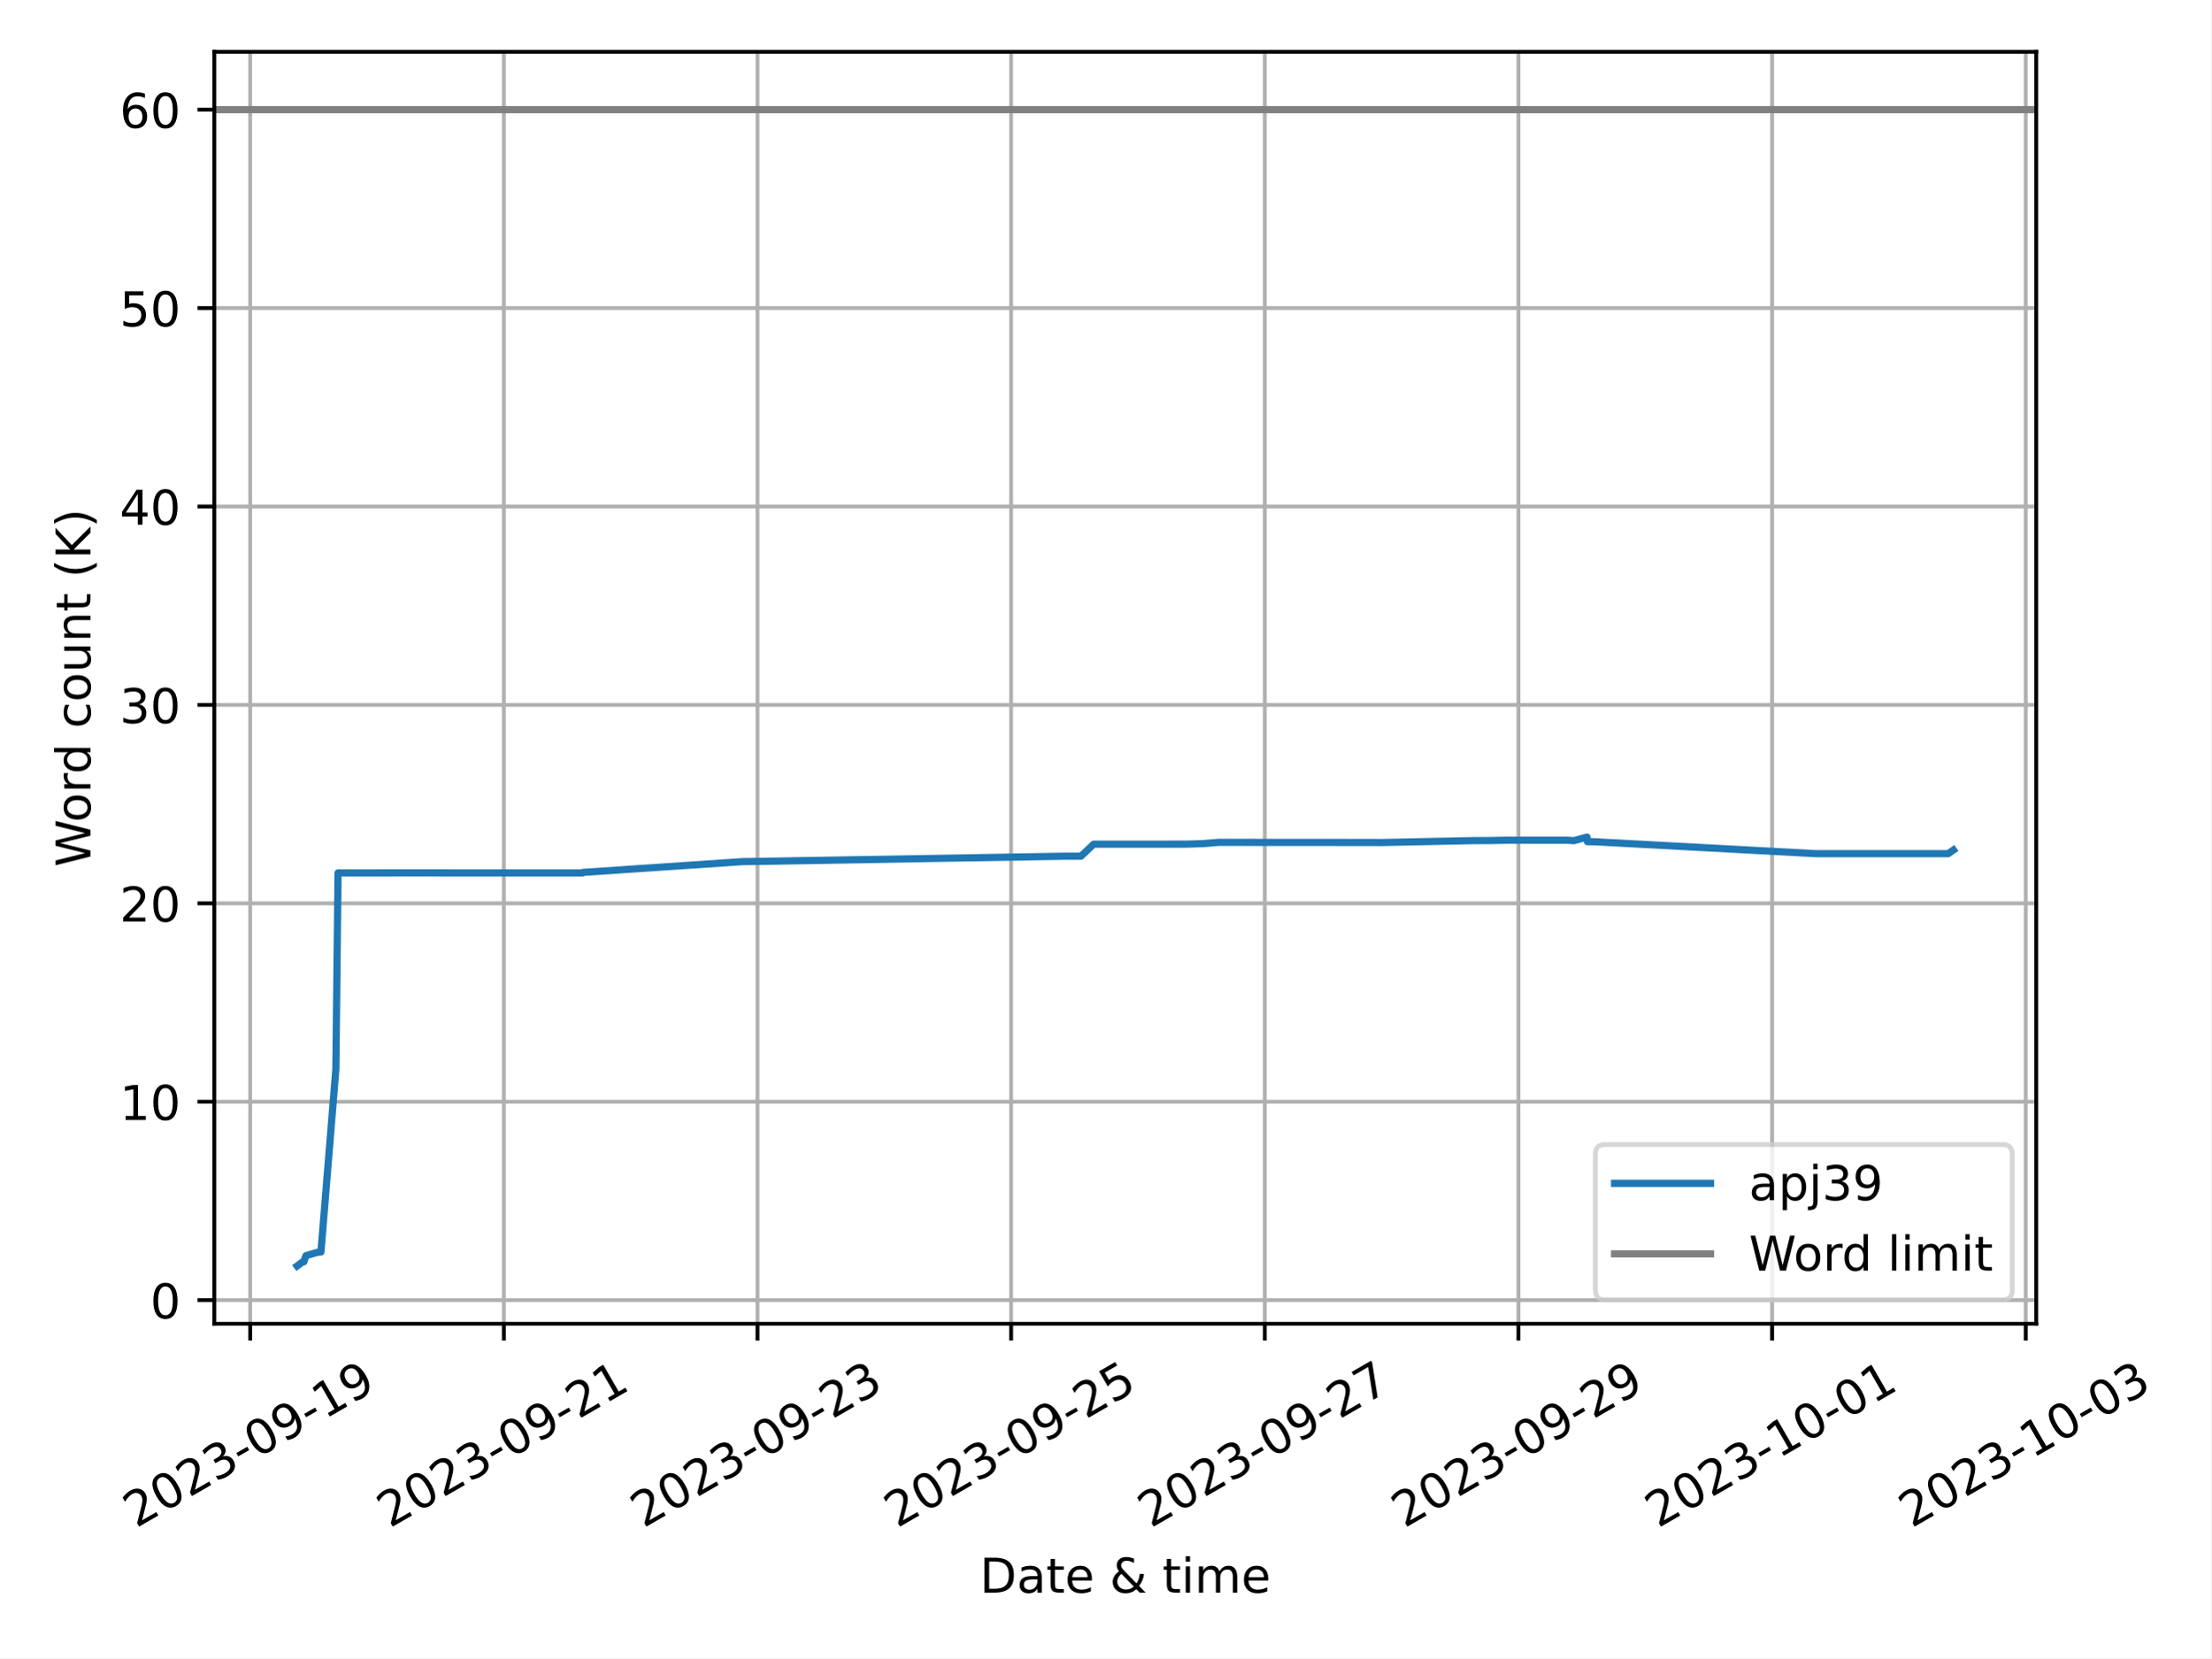
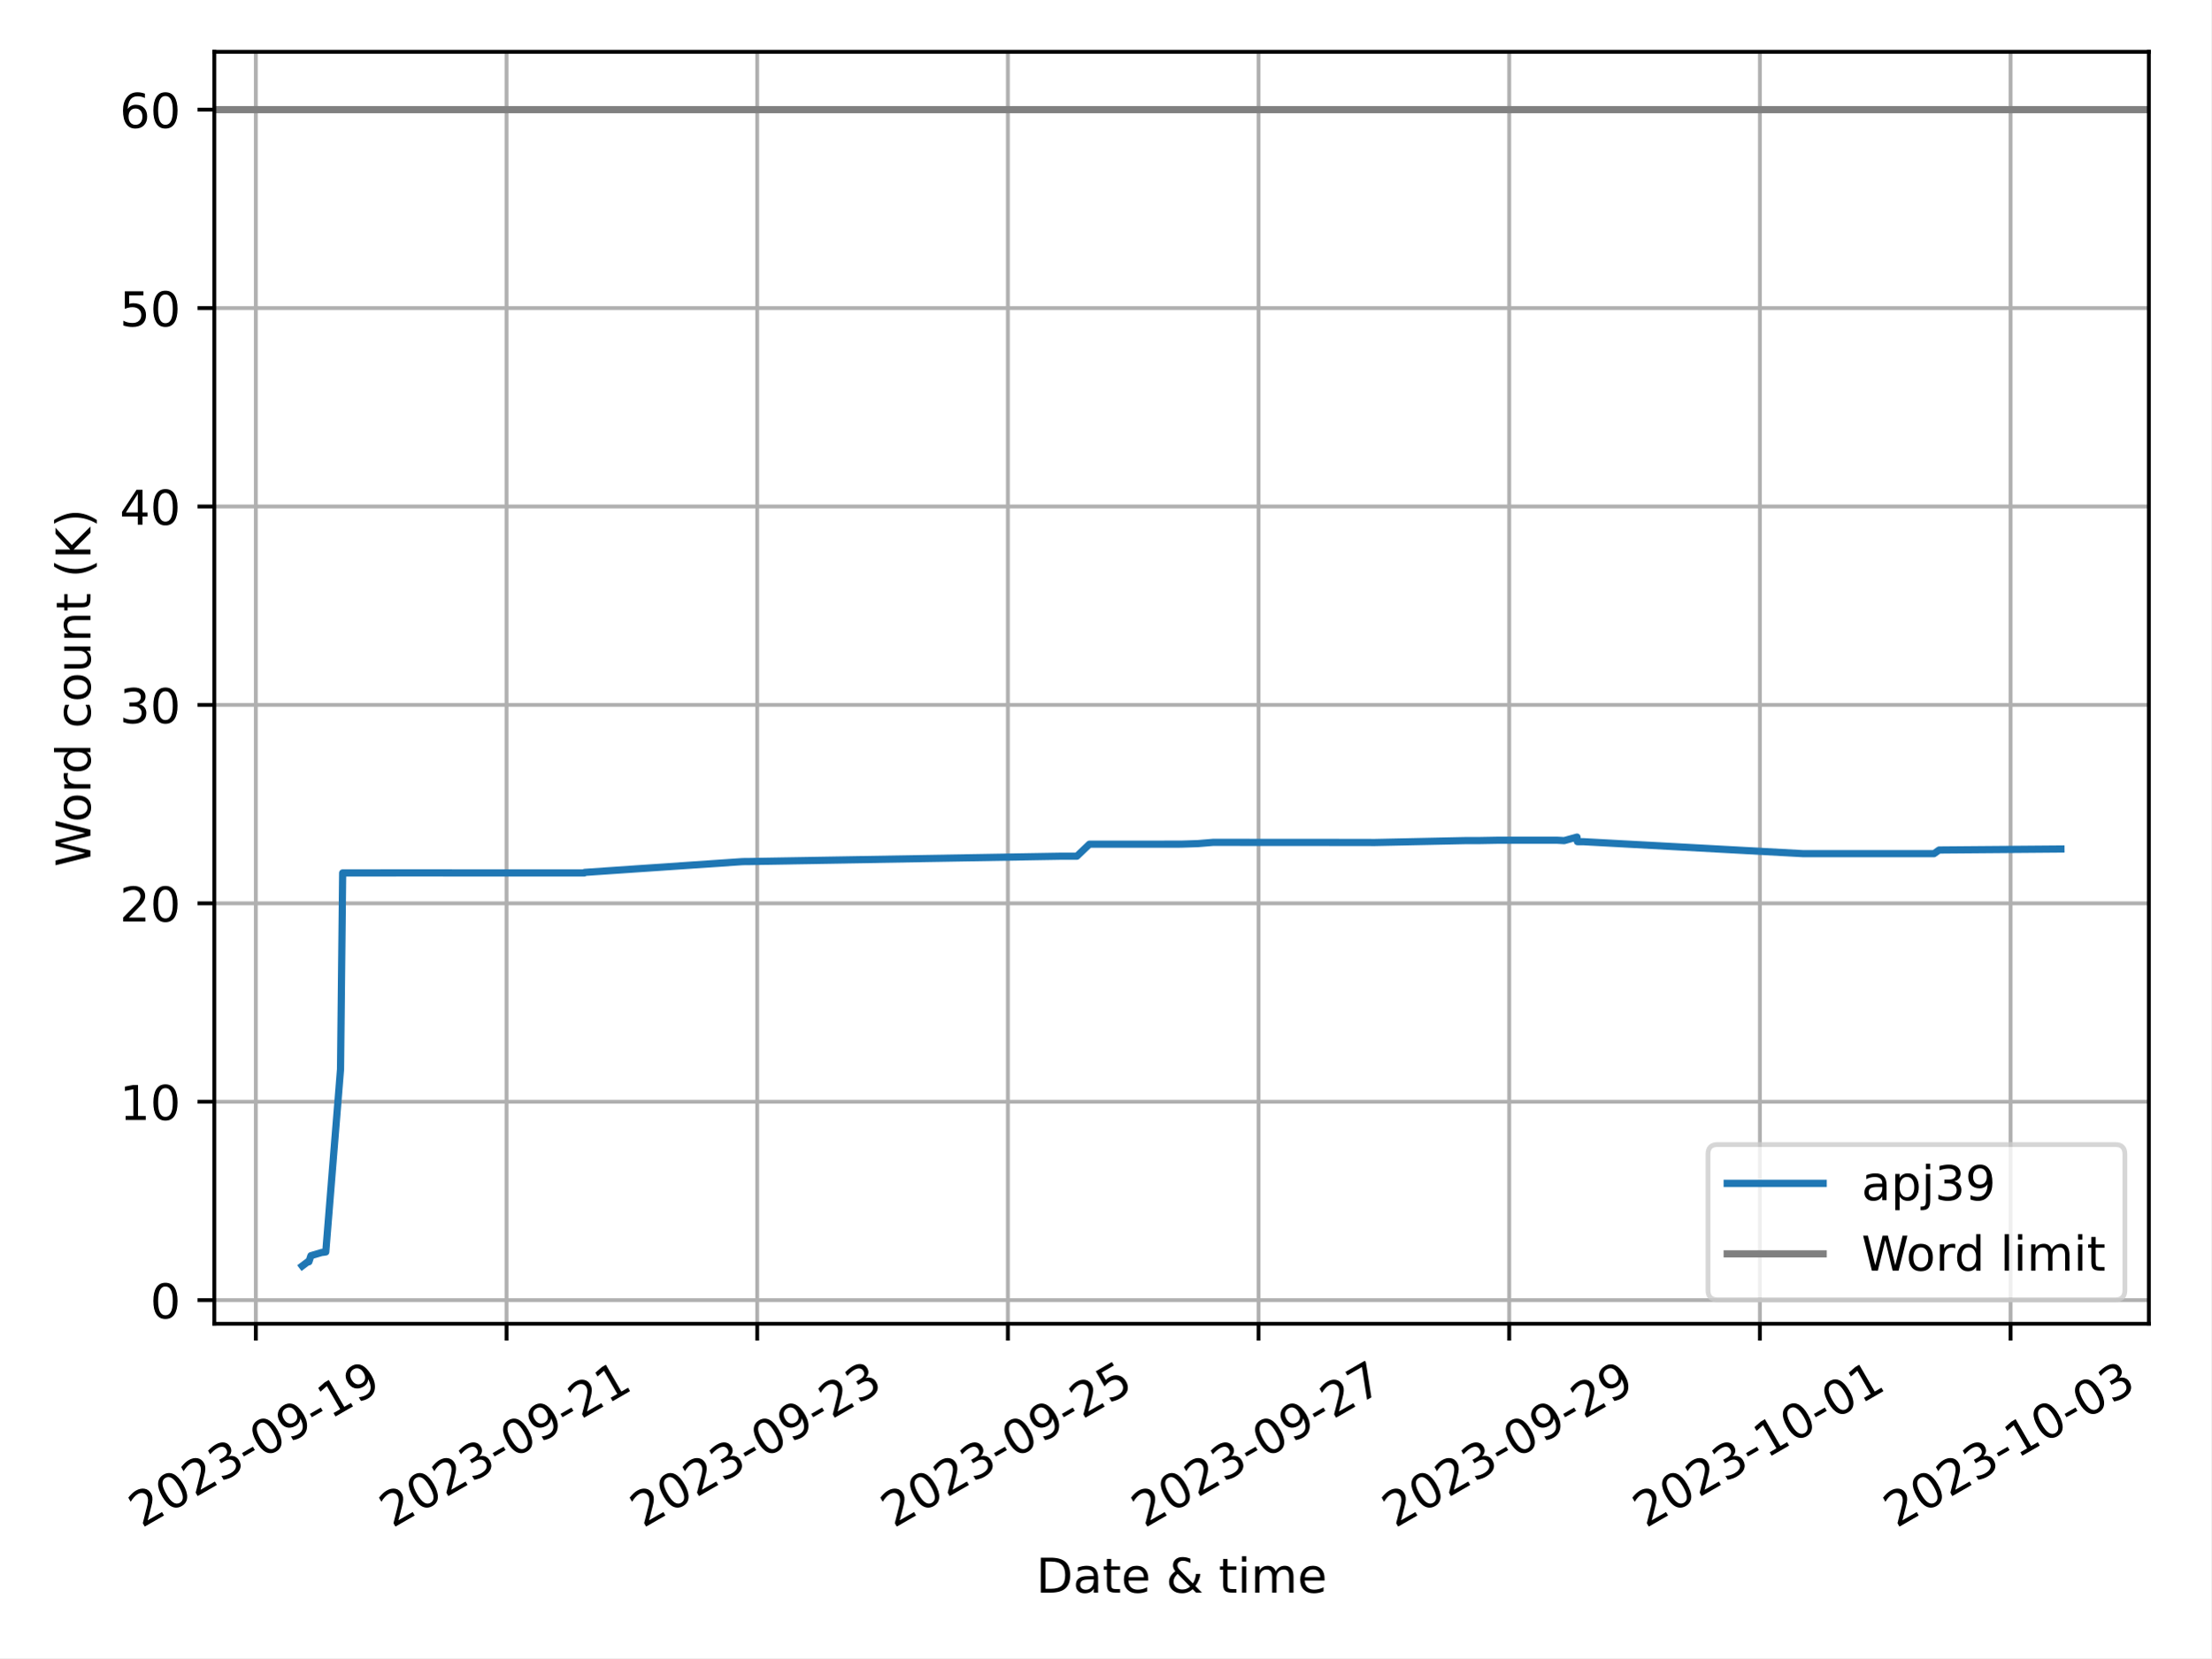
<svg xmlns="http://www.w3.org/2000/svg" xmlns:xlink="http://www.w3.org/1999/xlink" width="460.8pt" height="345.6pt" viewBox="0 0 460.8 345.6" version="1.1">
  <defs>
    <style type="text/css">*{stroke-linejoin: round; stroke-linecap: butt}</style>
  </defs>
  <g id="figure_1">
    <g id="patch_1">
      <path d="M 0 345.6  L 460.8 345.6  L 460.8 0  L 0 0  z " style="fill: #ffffff" />
    </g>
    <g id="axes_1">
      <g id="patch_2">
-         <path d="M 44.66 275.92  L 424.36 275.92  L 424.36 10.8  L 44.66 10.8  z " style="fill: #ffffff" />
+         <path d="M 44.66 275.92  L 447.829 275.92  L 447.829 10.8  L 44.66 10.8  z " style="fill: #ffffff" />
      </g>
      <g id="PolyCollection_1" />
      <g id="matplotlib.axis_1">
        <g id="xtick_1">
          <g id="line2d_1">
-             <path d="M 52.135 275.92  L 52.135 10.8  " clip-path="url(#p70a61a624d)" style="fill: none; stroke: #b0b0b0; stroke-width: 0.8; stroke-linecap: square" />
+             <path d="M 53.317 275.92  L 53.317 10.8  " clip-path="url(#p4684996b7a)" style="fill: none; stroke: #b0b0b0; stroke-width: 0.8; stroke-linecap: square" />
          </g>
          <g id="line2d_2">
            <defs>
-               <path id="m2ed4d4af84" d="M 0 0  L 0 3.5  " style="stroke: #000000; stroke-width: 0.8" />
-             </defs>
-             <g>
-               <use xlink:href="#m2ed4d4af84" x="52.135" y="275.92" style="stroke: #000000; stroke-width: 0.8" />
+               <path id="md84681c8de" d="M 0 0  L 0 3.5  " style="stroke: #000000; stroke-width: 0.8" />
+             </defs>
+             <g>
+               <use xlink:href="#md84681c8de" x="53.317" y="275.92" style="stroke: #000000; stroke-width: 0.8" />
            </g>
          </g>
          <g id="text_1">
-             <g transform="translate(28.35009 318.5587) rotate(-30) scale(0.1 -0.1)">
+             <g transform="translate(29.53167 318.5587) rotate(-30) scale(0.1 -0.1)">
              <defs>
                <path id="DejaVuSans-32" d="M 1228 531  L 3431 531  L 3431 0  L 469 0  L 469 531  Q 828 903 1448 1529  Q 2069 2156 2228 2338  Q 2531 2678 2651 2914  Q 2772 3150 2772 3378  Q 2772 3750 2511 3984  Q 2250 4219 1831 4219  Q 1534 4219 1204 4116  Q 875 4013 500 3803  L 500 4441  Q 881 4594 1212 4672  Q 1544 4750 1819 4750  Q 2544 4750 2975 4387  Q 3406 4025 3406 3419  Q 3406 3131 3298 2873  Q 3191 2616 2906 2266  Q 2828 2175 2409 1742  Q 1991 1309 1228 531  z " transform="scale(0.015625)" />
                <path id="DejaVuSans-30" d="M 2034 4250  Q 1547 4250 1301 3770  Q 1056 3291 1056 2328  Q 1056 1369 1301 889  Q 1547 409 2034 409  Q 2525 409 2770 889  Q 3016 1369 3016 2328  Q 3016 3291 2770 3770  Q 2525 4250 2034 4250  z M 2034 4750  Q 2819 4750 3233 4129  Q 3647 3509 3647 2328  Q 3647 1150 3233 529  Q 2819 -91 2034 -91  Q 1250 -91 836 529  Q 422 1150 422 2328  Q 422 3509 836 4129  Q 1250 4750 2034 4750  z " transform="scale(0.015625)" />
                <path id="DejaVuSans-33" d="M 2597 2516  Q 3050 2419 3304 2112  Q 3559 1806 3559 1356  Q 3559 666 3084 287  Q 2609 -91 1734 -91  Q 1441 -91 1130 -33  Q 819 25 488 141  L 488 750  Q 750 597 1062 519  Q 1375 441 1716 441  Q 2309 441 2620 675  Q 2931 909 2931 1356  Q 2931 1769 2642 2001  Q 2353 2234 1838 2234  L 1294 2234  L 1294 2753  L 1863 2753  Q 2328 2753 2575 2939  Q 2822 3125 2822 3475  Q 2822 3834 2567 4026  Q 2313 4219 1838 4219  Q 1578 4219 1281 4162  Q 984 4106 628 3988  L 628 4550  Q 988 4650 1302 4700  Q 1616 4750 1894 4750  Q 2613 4750 3031 4423  Q 3450 4097 3450 3541  Q 3450 3153 3228 2886  Q 3006 2619 2597 2516  z " transform="scale(0.015625)" />
                <path id="DejaVuSans-2d" d="M 313 2009  L 1997 2009  L 1997 1497  L 313 1497  L 313 2009  z " transform="scale(0.015625)" />
                <path id="DejaVuSans-39" d="M 703 97  L 703 672  Q 941 559 1184 500  Q 1428 441 1663 441  Q 2288 441 2617 861  Q 2947 1281 2994 2138  Q 2813 1869 2534 1725  Q 2256 1581 1919 1581  Q 1219 1581 811 2004  Q 403 2428 403 3163  Q 403 3881 828 4315  Q 1253 4750 1959 4750  Q 2769 4750 3195 4129  Q 3622 3509 3622 2328  Q 3622 1225 3098 567  Q 2575 -91 1691 -91  Q 1453 -91 1209 -44  Q 966 3 703 97  z M 1959 2075  Q 2384 2075 2632 2365  Q 2881 2656 2881 3163  Q 2881 3666 2632 3958  Q 2384 4250 1959 4250  Q 1534 4250 1286 3958  Q 1038 3666 1038 3163  Q 1038 2656 1286 2365  Q 1534 2075 1959 2075  z " transform="scale(0.015625)" />
                <path id="DejaVuSans-31" d="M 794 531  L 1825 531  L 1825 4091  L 703 3866  L 703 4441  L 1819 4666  L 2450 4666  L 2450 531  L 3481 531  L 3481 0  L 794 0  L 794 531  z " transform="scale(0.015625)" />
              </defs>
              <use xlink:href="#DejaVuSans-32" />
              <use xlink:href="#DejaVuSans-30" x="63.623" />
              <use xlink:href="#DejaVuSans-32" x="127.246" />
              <use xlink:href="#DejaVuSans-33" x="190.869" />
              <use xlink:href="#DejaVuSans-2d" x="254.492" />
              <use xlink:href="#DejaVuSans-30" x="290.576" />
              <use xlink:href="#DejaVuSans-39" x="354.199" />
              <use xlink:href="#DejaVuSans-2d" x="417.822" />
              <use xlink:href="#DejaVuSans-31" x="453.906" />
              <use xlink:href="#DejaVuSans-39" x="517.529" />
            </g>
          </g>
        </g>
        <g id="xtick_2">
          <g id="line2d_3">
-             <path d="M 104.998 275.92  L 104.998 10.8  " clip-path="url(#p70a61a624d)" style="fill: none; stroke: #b0b0b0; stroke-width: 0.8; stroke-linecap: square" />
+             <path d="M 105.559 275.92  L 105.559 10.8  " clip-path="url(#p4684996b7a)" style="fill: none; stroke: #b0b0b0; stroke-width: 0.8; stroke-linecap: square" />
          </g>
          <g id="line2d_4">
            <g>
-               <use xlink:href="#m2ed4d4af84" x="104.998" y="275.92" style="stroke: #000000; stroke-width: 0.8" />
+               <use xlink:href="#md84681c8de" x="105.559" y="275.92" style="stroke: #000000; stroke-width: 0.8" />
            </g>
          </g>
          <g id="text_2">
-             <g transform="translate(81.21287 318.5587) rotate(-30) scale(0.1 -0.1)">
+             <g transform="translate(81.77405 318.5587) rotate(-30) scale(0.1 -0.1)">
              <use xlink:href="#DejaVuSans-32" />
              <use xlink:href="#DejaVuSans-30" x="63.623" />
              <use xlink:href="#DejaVuSans-32" x="127.246" />
              <use xlink:href="#DejaVuSans-33" x="190.869" />
              <use xlink:href="#DejaVuSans-2d" x="254.492" />
              <use xlink:href="#DejaVuSans-30" x="290.576" />
              <use xlink:href="#DejaVuSans-39" x="354.199" />
              <use xlink:href="#DejaVuSans-2d" x="417.822" />
              <use xlink:href="#DejaVuSans-32" x="453.906" />
              <use xlink:href="#DejaVuSans-31" x="517.529" />
            </g>
          </g>
        </g>
        <g id="xtick_3">
          <g id="line2d_5">
-             <path d="M 157.861 275.92  L 157.861 10.8  " clip-path="url(#p70a61a624d)" style="fill: none; stroke: #b0b0b0; stroke-width: 0.8; stroke-linecap: square" />
+             <path d="M 157.802 275.92  L 157.802 10.8  " clip-path="url(#p4684996b7a)" style="fill: none; stroke: #b0b0b0; stroke-width: 0.8; stroke-linecap: square" />
          </g>
          <g id="line2d_6">
            <g>
-               <use xlink:href="#m2ed4d4af84" x="157.861" y="275.92" style="stroke: #000000; stroke-width: 0.8" />
+               <use xlink:href="#md84681c8de" x="157.802" y="275.92" style="stroke: #000000; stroke-width: 0.8" />
            </g>
          </g>
          <g id="text_3">
-             <g transform="translate(134.0756 318.5587) rotate(-30) scale(0.1 -0.1)">
+             <g transform="translate(134.0164 318.5587) rotate(-30) scale(0.1 -0.1)">
              <use xlink:href="#DejaVuSans-32" />
              <use xlink:href="#DejaVuSans-30" x="63.623" />
              <use xlink:href="#DejaVuSans-32" x="127.246" />
              <use xlink:href="#DejaVuSans-33" x="190.869" />
              <use xlink:href="#DejaVuSans-2d" x="254.492" />
              <use xlink:href="#DejaVuSans-30" x="290.576" />
              <use xlink:href="#DejaVuSans-39" x="354.199" />
              <use xlink:href="#DejaVuSans-2d" x="417.822" />
              <use xlink:href="#DejaVuSans-32" x="453.906" />
              <use xlink:href="#DejaVuSans-33" x="517.529" />
            </g>
          </g>
        </g>
        <g id="xtick_4">
          <g id="line2d_7">
-             <path d="M 210.724 275.92  L 210.724 10.8  " clip-path="url(#p70a61a624d)" style="fill: none; stroke: #b0b0b0; stroke-width: 0.8; stroke-linecap: square" />
+             <path d="M 210.044 275.92  L 210.044 10.8  " clip-path="url(#p4684996b7a)" style="fill: none; stroke: #b0b0b0; stroke-width: 0.8; stroke-linecap: square" />
          </g>
          <g id="line2d_8">
            <g>
-               <use xlink:href="#m2ed4d4af84" x="210.724" y="275.92" style="stroke: #000000; stroke-width: 0.8" />
+               <use xlink:href="#md84681c8de" x="210.044" y="275.92" style="stroke: #000000; stroke-width: 0.8" />
            </g>
          </g>
          <g id="text_4">
-             <g transform="translate(186.9384 318.5587) rotate(-30) scale(0.1 -0.1)">
+             <g transform="translate(186.2588 318.5587) rotate(-30) scale(0.1 -0.1)">
              <defs>
                <path id="DejaVuSans-35" d="M 691 4666  L 3169 4666  L 3169 4134  L 1269 4134  L 1269 2991  Q 1406 3038 1543 3061  Q 1681 3084 1819 3084  Q 2600 3084 3056 2656  Q 3513 2228 3513 1497  Q 3513 744 3044 326  Q 2575 -91 1722 -91  Q 1428 -91 1123 -41  Q 819 9 494 109  L 494 744  Q 775 591 1075 516  Q 1375 441 1709 441  Q 2250 441 2565 725  Q 2881 1009 2881 1497  Q 2881 1984 2565 2268  Q 2250 2553 1709 2553  Q 1456 2553 1204 2497  Q 953 2441 691 2322  L 691 4666  z " transform="scale(0.015625)" />
              </defs>
              <use xlink:href="#DejaVuSans-32" />
              <use xlink:href="#DejaVuSans-30" x="63.623" />
              <use xlink:href="#DejaVuSans-32" x="127.246" />
              <use xlink:href="#DejaVuSans-33" x="190.869" />
              <use xlink:href="#DejaVuSans-2d" x="254.492" />
              <use xlink:href="#DejaVuSans-30" x="290.576" />
              <use xlink:href="#DejaVuSans-39" x="354.199" />
              <use xlink:href="#DejaVuSans-2d" x="417.822" />
              <use xlink:href="#DejaVuSans-32" x="453.906" />
              <use xlink:href="#DejaVuSans-35" x="517.529" />
            </g>
          </g>
        </g>
        <g id="xtick_5">
          <g id="line2d_9">
-             <path d="M 263.586 275.92  L 263.586 10.8  " clip-path="url(#p70a61a624d)" style="fill: none; stroke: #b0b0b0; stroke-width: 0.8; stroke-linecap: square" />
+             <path d="M 262.286 275.92  L 262.286 10.8  " clip-path="url(#p4684996b7a)" style="fill: none; stroke: #b0b0b0; stroke-width: 0.8; stroke-linecap: square" />
          </g>
          <g id="line2d_10">
            <g>
-               <use xlink:href="#m2ed4d4af84" x="263.586" y="275.92" style="stroke: #000000; stroke-width: 0.8" />
+               <use xlink:href="#md84681c8de" x="262.286" y="275.92" style="stroke: #000000; stroke-width: 0.8" />
            </g>
          </g>
          <g id="text_5">
-             <g transform="translate(239.8012 318.5587) rotate(-30) scale(0.1 -0.1)">
+             <g transform="translate(238.5012 318.5587) rotate(-30) scale(0.1 -0.1)">
              <defs>
                <path id="DejaVuSans-37" d="M 525 4666  L 3525 4666  L 3525 4397  L 1831 0  L 1172 0  L 2766 4134  L 525 4134  L 525 4666  z " transform="scale(0.015625)" />
              </defs>
              <use xlink:href="#DejaVuSans-32" />
              <use xlink:href="#DejaVuSans-30" x="63.623" />
              <use xlink:href="#DejaVuSans-32" x="127.246" />
              <use xlink:href="#DejaVuSans-33" x="190.869" />
              <use xlink:href="#DejaVuSans-2d" x="254.492" />
              <use xlink:href="#DejaVuSans-30" x="290.576" />
              <use xlink:href="#DejaVuSans-39" x="354.199" />
              <use xlink:href="#DejaVuSans-2d" x="417.822" />
              <use xlink:href="#DejaVuSans-32" x="453.906" />
              <use xlink:href="#DejaVuSans-37" x="517.529" />
            </g>
          </g>
        </g>
        <g id="xtick_6">
          <g id="line2d_11">
-             <path d="M 316.449 275.92  L 316.449 10.8  " clip-path="url(#p70a61a624d)" style="fill: none; stroke: #b0b0b0; stroke-width: 0.8; stroke-linecap: square" />
+             <path d="M 314.529 275.92  L 314.529 10.8  " clip-path="url(#p4684996b7a)" style="fill: none; stroke: #b0b0b0; stroke-width: 0.8; stroke-linecap: square" />
          </g>
          <g id="line2d_12">
            <g>
-               <use xlink:href="#m2ed4d4af84" x="316.449" y="275.92" style="stroke: #000000; stroke-width: 0.8" />
+               <use xlink:href="#md84681c8de" x="314.529" y="275.92" style="stroke: #000000; stroke-width: 0.8" />
            </g>
          </g>
          <g id="text_6">
-             <g transform="translate(292.664 318.5587) rotate(-30) scale(0.1 -0.1)">
+             <g transform="translate(290.7436 318.5587) rotate(-30) scale(0.1 -0.1)">
              <use xlink:href="#DejaVuSans-32" />
              <use xlink:href="#DejaVuSans-30" x="63.623" />
              <use xlink:href="#DejaVuSans-32" x="127.246" />
              <use xlink:href="#DejaVuSans-33" x="190.869" />
              <use xlink:href="#DejaVuSans-2d" x="254.492" />
              <use xlink:href="#DejaVuSans-30" x="290.576" />
              <use xlink:href="#DejaVuSans-39" x="354.199" />
              <use xlink:href="#DejaVuSans-2d" x="417.822" />
              <use xlink:href="#DejaVuSans-32" x="453.906" />
              <use xlink:href="#DejaVuSans-39" x="517.529" />
            </g>
          </g>
        </g>
        <g id="xtick_7">
          <g id="line2d_13">
-             <path d="M 369.312 275.92  L 369.312 10.8  " clip-path="url(#p70a61a624d)" style="fill: none; stroke: #b0b0b0; stroke-width: 0.8; stroke-linecap: square" />
+             <path d="M 366.771 275.92  L 366.771 10.8  " clip-path="url(#p4684996b7a)" style="fill: none; stroke: #b0b0b0; stroke-width: 0.8; stroke-linecap: square" />
          </g>
          <g id="line2d_14">
            <g>
-               <use xlink:href="#m2ed4d4af84" x="369.312" y="275.92" style="stroke: #000000; stroke-width: 0.8" />
+               <use xlink:href="#md84681c8de" x="366.771" y="275.92" style="stroke: #000000; stroke-width: 0.8" />
            </g>
          </g>
          <g id="text_7">
-             <g transform="translate(345.5268 318.5587) rotate(-30) scale(0.1 -0.1)">
+             <g transform="translate(342.9859 318.5587) rotate(-30) scale(0.1 -0.1)">
              <use xlink:href="#DejaVuSans-32" />
              <use xlink:href="#DejaVuSans-30" x="63.623" />
              <use xlink:href="#DejaVuSans-32" x="127.246" />
              <use xlink:href="#DejaVuSans-33" x="190.869" />
              <use xlink:href="#DejaVuSans-2d" x="254.492" />
              <use xlink:href="#DejaVuSans-31" x="290.576" />
              <use xlink:href="#DejaVuSans-30" x="354.199" />
              <use xlink:href="#DejaVuSans-2d" x="417.822" />
              <use xlink:href="#DejaVuSans-30" x="453.906" />
              <use xlink:href="#DejaVuSans-31" x="517.529" />
            </g>
          </g>
        </g>
        <g id="xtick_8">
          <g id="line2d_15">
-             <path d="M 422.175 275.92  L 422.175 10.8  " clip-path="url(#p70a61a624d)" style="fill: none; stroke: #b0b0b0; stroke-width: 0.8; stroke-linecap: square" />
+             <path d="M 419.013 275.92  L 419.013 10.8  " clip-path="url(#p4684996b7a)" style="fill: none; stroke: #b0b0b0; stroke-width: 0.8; stroke-linecap: square" />
          </g>
          <g id="line2d_16">
            <g>
-               <use xlink:href="#m2ed4d4af84" x="422.175" y="275.92" style="stroke: #000000; stroke-width: 0.8" />
+               <use xlink:href="#md84681c8de" x="419.013" y="275.92" style="stroke: #000000; stroke-width: 0.8" />
            </g>
          </g>
          <g id="text_8">
-             <g transform="translate(398.3896 318.5587) rotate(-30) scale(0.1 -0.1)">
+             <g transform="translate(395.2283 318.5587) rotate(-30) scale(0.1 -0.1)">
              <use xlink:href="#DejaVuSans-32" />
              <use xlink:href="#DejaVuSans-30" x="63.623" />
              <use xlink:href="#DejaVuSans-32" x="127.246" />
              <use xlink:href="#DejaVuSans-33" x="190.869" />
              <use xlink:href="#DejaVuSans-2d" x="254.492" />
              <use xlink:href="#DejaVuSans-31" x="290.576" />
              <use xlink:href="#DejaVuSans-30" x="354.199" />
              <use xlink:href="#DejaVuSans-2d" x="417.822" />
              <use xlink:href="#DejaVuSans-30" x="453.906" />
              <use xlink:href="#DejaVuSans-33" x="517.529" />
            </g>
          </g>
        </g>
        <g id="text_9">
-           <g transform="translate(204.1859 331.9582) scale(0.1 -0.1)">
+           <g transform="translate(215.9202 331.9582) scale(0.1 -0.1)">
            <defs>
              <path id="DejaVuSans-44" d="M 1259 4147  L 1259 519  L 2022 519  Q 2988 519 3436 956  Q 3884 1394 3884 2338  Q 3884 3275 3436 3711  Q 2988 4147 2022 4147  L 1259 4147  z M 628 4666  L 1925 4666  Q 3281 4666 3915 4102  Q 4550 3538 4550 2338  Q 4550 1131 3912 565  Q 3275 0 1925 0  L 628 0  L 628 4666  z " transform="scale(0.015625)" />
              <path id="DejaVuSans-61" d="M 2194 1759  Q 1497 1759 1228 1600  Q 959 1441 959 1056  Q 959 750 1161 570  Q 1363 391 1709 391  Q 2188 391 2477 730  Q 2766 1069 2766 1631  L 2766 1759  L 2194 1759  z M 3341 1997  L 3341 0  L 2766 0  L 2766 531  Q 2569 213 2275 61  Q 1981 -91 1556 -91  Q 1019 -91 701 211  Q 384 513 384 1019  Q 384 1609 779 1909  Q 1175 2209 1959 2209  L 2766 2209  L 2766 2266  Q 2766 2663 2505 2880  Q 2244 3097 1772 3097  Q 1472 3097 1187 3025  Q 903 2953 641 2809  L 641 3341  Q 956 3463 1253 3523  Q 1550 3584 1831 3584  Q 2591 3584 2966 3190  Q 3341 2797 3341 1997  z " transform="scale(0.015625)" />
              <path id="DejaVuSans-74" d="M 1172 4494  L 1172 3500  L 2356 3500  L 2356 3053  L 1172 3053  L 1172 1153  Q 1172 725 1289 603  Q 1406 481 1766 481  L 2356 481  L 2356 0  L 1766 0  Q 1100 0 847 248  Q 594 497 594 1153  L 594 3053  L 172 3053  L 172 3500  L 594 3500  L 594 4494  L 1172 4494  z " transform="scale(0.015625)" />
              <path id="DejaVuSans-65" d="M 3597 1894  L 3597 1613  L 953 1613  Q 991 1019 1311 708  Q 1631 397 2203 397  Q 2534 397 2845 478  Q 3156 559 3463 722  L 3463 178  Q 3153 47 2828 -22  Q 2503 -91 2169 -91  Q 1331 -91 842 396  Q 353 884 353 1716  Q 353 2575 817 3079  Q 1281 3584 2069 3584  Q 2775 3584 3186 3129  Q 3597 2675 3597 1894  z M 3022 2063  Q 3016 2534 2758 2815  Q 2500 3097 2075 3097  Q 1594 3097 1305 2825  Q 1016 2553 972 2059  L 3022 2063  z " transform="scale(0.015625)" />
              <path id="DejaVuSans-20" transform="scale(0.015625)" />
              <path id="DejaVuSans-26" d="M 1556 2509  Q 1272 2256 1139 2004  Q 1006 1753 1006 1478  Q 1006 1022 1337 719  Q 1669 416 2169 416  Q 2466 416 2725 514  Q 2984 613 3213 813  L 1556 2509  z M 1997 2859  L 3584 1234  Q 3769 1513 3872 1830  Q 3975 2147 3994 2503  L 4575 2503  Q 4538 2091 4375 1687  Q 4213 1284 3922 891  L 4794 0  L 4006 0  L 3559 459  Q 3234 181 2878 45  Q 2522 -91 2113 -91  Q 1359 -91 881 339  Q 403 769 403 1441  Q 403 1841 612 2192  Q 822 2544 1241 2853  Q 1091 3050 1012 3245  Q 934 3441 934 3628  Q 934 4134 1281 4442  Q 1628 4750 2203 4750  Q 2463 4750 2720 4694  Q 2978 4638 3244 4525  L 3244 3956  Q 2972 4103 2725 4179  Q 2478 4256 2266 4256  Q 1938 4256 1733 4082  Q 1528 3909 1528 3634  Q 1528 3475 1620 3314  Q 1713 3153 1997 2859  z " transform="scale(0.015625)" />
              <path id="DejaVuSans-69" d="M 603 3500  L 1178 3500  L 1178 0  L 603 0  L 603 3500  z M 603 4863  L 1178 4863  L 1178 4134  L 603 4134  L 603 4863  z " transform="scale(0.015625)" />
              <path id="DejaVuSans-6d" d="M 3328 2828  Q 3544 3216 3844 3400  Q 4144 3584 4550 3584  Q 5097 3584 5394 3201  Q 5691 2819 5691 2113  L 5691 0  L 5113 0  L 5113 2094  Q 5113 2597 4934 2840  Q 4756 3084 4391 3084  Q 3944 3084 3684 2787  Q 3425 2491 3425 1978  L 3425 0  L 2847 0  L 2847 2094  Q 2847 2600 2669 2842  Q 2491 3084 2119 3084  Q 1678 3084 1418 2786  Q 1159 2488 1159 1978  L 1159 0  L 581 0  L 581 3500  L 1159 3500  L 1159 2956  Q 1356 3278 1631 3431  Q 1906 3584 2284 3584  Q 2666 3584 2933 3390  Q 3200 3197 3328 2828  z " transform="scale(0.015625)" />
            </defs>
            <use xlink:href="#DejaVuSans-44" />
            <use xlink:href="#DejaVuSans-61" x="77.002" />
            <use xlink:href="#DejaVuSans-74" x="138.281" />
            <use xlink:href="#DejaVuSans-65" x="177.49" />
            <use xlink:href="#DejaVuSans-20" x="239.014" />
            <use xlink:href="#DejaVuSans-26" x="270.801" />
            <use xlink:href="#DejaVuSans-20" x="348.779" />
            <use xlink:href="#DejaVuSans-74" x="380.566" />
            <use xlink:href="#DejaVuSans-69" x="419.775" />
            <use xlink:href="#DejaVuSans-6d" x="447.559" />
            <use xlink:href="#DejaVuSans-65" x="544.971" />
          </g>
        </g>
      </g>
      <g id="matplotlib.axis_2">
        <g id="ytick_1">
          <g id="line2d_17">
-             <path d="M 44.66 270.991  L 424.36 270.991  " clip-path="url(#p70a61a624d)" style="fill: none; stroke: #b0b0b0; stroke-width: 0.8; stroke-linecap: square" />
+             <path d="M 44.66 270.991  L 447.829 270.991  " clip-path="url(#p4684996b7a)" style="fill: none; stroke: #b0b0b0; stroke-width: 0.8; stroke-linecap: square" />
          </g>
          <g id="line2d_18">
            <defs>
-               <path id="m8691b7b4f6" d="M 0 0  L -3.5 0  " style="stroke: #000000; stroke-width: 0.8" />
-             </defs>
-             <g>
-               <use xlink:href="#m8691b7b4f6" x="44.66" y="270.991" style="stroke: #000000; stroke-width: 0.8" />
+               <path id="m663290d510" d="M 0 0  L -3.5 0  " style="stroke: #000000; stroke-width: 0.8" />
+             </defs>
+             <g>
+               <use xlink:href="#m663290d510" x="44.66" y="270.991" style="stroke: #000000; stroke-width: 0.8" />
            </g>
          </g>
          <g id="text_10">
            <g transform="translate(31.2975 274.7904) scale(0.1 -0.1)">
              <use xlink:href="#DejaVuSans-30" />
            </g>
          </g>
        </g>
        <g id="ytick_2">
          <g id="line2d_19">
-             <path d="M 44.66 229.634  L 424.36 229.634  " clip-path="url(#p70a61a624d)" style="fill: none; stroke: #b0b0b0; stroke-width: 0.8; stroke-linecap: square" />
+             <path d="M 44.66 229.634  L 447.829 229.634  " clip-path="url(#p4684996b7a)" style="fill: none; stroke: #b0b0b0; stroke-width: 0.8; stroke-linecap: square" />
          </g>
          <g id="line2d_20">
            <g>
-               <use xlink:href="#m8691b7b4f6" x="44.66" y="229.634" style="stroke: #000000; stroke-width: 0.8" />
+               <use xlink:href="#m663290d510" x="44.66" y="229.634" style="stroke: #000000; stroke-width: 0.8" />
            </g>
          </g>
          <g id="text_11">
            <g transform="translate(24.935 233.4337) scale(0.1 -0.1)">
              <use xlink:href="#DejaVuSans-31" />
              <use xlink:href="#DejaVuSans-30" x="63.623" />
            </g>
          </g>
        </g>
        <g id="ytick_3">
          <g id="line2d_21">
-             <path d="M 44.66 188.278  L 424.36 188.278  " clip-path="url(#p70a61a624d)" style="fill: none; stroke: #b0b0b0; stroke-width: 0.8; stroke-linecap: square" />
+             <path d="M 44.66 188.278  L 447.829 188.278  " clip-path="url(#p4684996b7a)" style="fill: none; stroke: #b0b0b0; stroke-width: 0.8; stroke-linecap: square" />
          </g>
          <g id="line2d_22">
            <g>
-               <use xlink:href="#m8691b7b4f6" x="44.66" y="188.278" style="stroke: #000000; stroke-width: 0.8" />
+               <use xlink:href="#m663290d510" x="44.66" y="188.278" style="stroke: #000000; stroke-width: 0.8" />
            </g>
          </g>
          <g id="text_12">
            <g transform="translate(24.935 192.077) scale(0.1 -0.1)">
              <use xlink:href="#DejaVuSans-32" />
              <use xlink:href="#DejaVuSans-30" x="63.623" />
            </g>
          </g>
        </g>
        <g id="ytick_4">
          <g id="line2d_23">
-             <path d="M 44.66 146.921  L 424.36 146.921  " clip-path="url(#p70a61a624d)" style="fill: none; stroke: #b0b0b0; stroke-width: 0.8; stroke-linecap: square" />
+             <path d="M 44.66 146.921  L 447.829 146.921  " clip-path="url(#p4684996b7a)" style="fill: none; stroke: #b0b0b0; stroke-width: 0.8; stroke-linecap: square" />
          </g>
          <g id="line2d_24">
            <g>
-               <use xlink:href="#m8691b7b4f6" x="44.66" y="146.921" style="stroke: #000000; stroke-width: 0.8" />
+               <use xlink:href="#m663290d510" x="44.66" y="146.921" style="stroke: #000000; stroke-width: 0.8" />
            </g>
          </g>
          <g id="text_13">
            <g transform="translate(24.935 150.7203) scale(0.1 -0.1)">
              <use xlink:href="#DejaVuSans-33" />
              <use xlink:href="#DejaVuSans-30" x="63.623" />
            </g>
          </g>
        </g>
        <g id="ytick_5">
          <g id="line2d_25">
-             <path d="M 44.66 105.564  L 424.36 105.564  " clip-path="url(#p70a61a624d)" style="fill: none; stroke: #b0b0b0; stroke-width: 0.8; stroke-linecap: square" />
+             <path d="M 44.66 105.564  L 447.829 105.564  " clip-path="url(#p4684996b7a)" style="fill: none; stroke: #b0b0b0; stroke-width: 0.8; stroke-linecap: square" />
          </g>
          <g id="line2d_26">
            <g>
-               <use xlink:href="#m8691b7b4f6" x="44.66" y="105.564" style="stroke: #000000; stroke-width: 0.8" />
+               <use xlink:href="#m663290d510" x="44.66" y="105.564" style="stroke: #000000; stroke-width: 0.8" />
            </g>
          </g>
          <g id="text_14">
            <g transform="translate(24.935 109.3636) scale(0.1 -0.1)">
              <defs>
                <path id="DejaVuSans-34" d="M 2419 4116  L 825 1625  L 2419 1625  L 2419 4116  z M 2253 4666  L 3047 4666  L 3047 1625  L 3713 1625  L 3713 1100  L 3047 1100  L 3047 0  L 2419 0  L 2419 1100  L 313 1100  L 313 1709  L 2253 4666  z " transform="scale(0.015625)" />
              </defs>
              <use xlink:href="#DejaVuSans-34" />
              <use xlink:href="#DejaVuSans-30" x="63.623" />
            </g>
          </g>
        </g>
        <g id="ytick_6">
          <g id="line2d_27">
-             <path d="M 44.66 64.208  L 424.36 64.208  " clip-path="url(#p70a61a624d)" style="fill: none; stroke: #b0b0b0; stroke-width: 0.8; stroke-linecap: square" />
+             <path d="M 44.66 64.208  L 447.829 64.208  " clip-path="url(#p4684996b7a)" style="fill: none; stroke: #b0b0b0; stroke-width: 0.8; stroke-linecap: square" />
          </g>
          <g id="line2d_28">
            <g>
-               <use xlink:href="#m8691b7b4f6" x="44.66" y="64.208" style="stroke: #000000; stroke-width: 0.8" />
+               <use xlink:href="#m663290d510" x="44.66" y="64.208" style="stroke: #000000; stroke-width: 0.8" />
            </g>
          </g>
          <g id="text_15">
            <g transform="translate(24.935 68.00685) scale(0.1 -0.1)">
              <use xlink:href="#DejaVuSans-35" />
              <use xlink:href="#DejaVuSans-30" x="63.623" />
            </g>
          </g>
        </g>
        <g id="ytick_7">
          <g id="line2d_29">
-             <path d="M 44.66 22.851  L 424.36 22.851  " clip-path="url(#p70a61a624d)" style="fill: none; stroke: #b0b0b0; stroke-width: 0.8; stroke-linecap: square" />
+             <path d="M 44.66 22.851  L 447.829 22.851  " clip-path="url(#p4684996b7a)" style="fill: none; stroke: #b0b0b0; stroke-width: 0.8; stroke-linecap: square" />
          </g>
          <g id="line2d_30">
            <g>
-               <use xlink:href="#m8691b7b4f6" x="44.66" y="22.851" style="stroke: #000000; stroke-width: 0.8" />
+               <use xlink:href="#m663290d510" x="44.66" y="22.851" style="stroke: #000000; stroke-width: 0.8" />
            </g>
          </g>
          <g id="text_16">
            <g transform="translate(24.935 26.65015) scale(0.1 -0.1)">
              <defs>
                <path id="DejaVuSans-36" d="M 2113 2584  Q 1688 2584 1439 2293  Q 1191 2003 1191 1497  Q 1191 994 1439 701  Q 1688 409 2113 409  Q 2538 409 2786 701  Q 3034 994 3034 1497  Q 3034 2003 2786 2293  Q 2538 2584 2113 2584  z M 3366 4563  L 3366 3988  Q 3128 4100 2886 4159  Q 2644 4219 2406 4219  Q 1781 4219 1451 3797  Q 1122 3375 1075 2522  Q 1259 2794 1537 2939  Q 1816 3084 2150 3084  Q 2853 3084 3261 2657  Q 3669 2231 3669 1497  Q 3669 778 3244 343  Q 2819 -91 2113 -91  Q 1303 -91 875 529  Q 447 1150 447 2328  Q 447 3434 972 4092  Q 1497 4750 2381 4750  Q 2619 4750 2861 4703  Q 3103 4656 3366 4563  z " transform="scale(0.015625)" />
              </defs>
              <use xlink:href="#DejaVuSans-36" />
              <use xlink:href="#DejaVuSans-30" x="63.623" />
            </g>
          </g>
        </g>
        <g id="text_17">
          <g transform="translate(18.85531 180.6766) rotate(-90) scale(0.1 -0.1)">
            <defs>
              <path id="DejaVuSans-57" d="M 213 4666  L 850 4666  L 1831 722  L 2809 4666  L 3519 4666  L 4500 722  L 5478 4666  L 6119 4666  L 4947 0  L 4153 0  L 3169 4050  L 2175 0  L 1381 0  L 213 4666  z " transform="scale(0.015625)" />
              <path id="DejaVuSans-6f" d="M 1959 3097  Q 1497 3097 1228 2736  Q 959 2375 959 1747  Q 959 1119 1226 758  Q 1494 397 1959 397  Q 2419 397 2687 759  Q 2956 1122 2956 1747  Q 2956 2369 2687 2733  Q 2419 3097 1959 3097  z M 1959 3584  Q 2709 3584 3137 3096  Q 3566 2609 3566 1747  Q 3566 888 3137 398  Q 2709 -91 1959 -91  Q 1206 -91 779 398  Q 353 888 353 1747  Q 353 2609 779 3096  Q 1206 3584 1959 3584  z " transform="scale(0.015625)" />
              <path id="DejaVuSans-72" d="M 2631 2963  Q 2534 3019 2420 3045  Q 2306 3072 2169 3072  Q 1681 3072 1420 2755  Q 1159 2438 1159 1844  L 1159 0  L 581 0  L 581 3500  L 1159 3500  L 1159 2956  Q 1341 3275 1631 3429  Q 1922 3584 2338 3584  Q 2397 3584 2469 3576  Q 2541 3569 2628 3553  L 2631 2963  z " transform="scale(0.015625)" />
              <path id="DejaVuSans-64" d="M 2906 2969  L 2906 4863  L 3481 4863  L 3481 0  L 2906 0  L 2906 525  Q 2725 213 2448 61  Q 2172 -91 1784 -91  Q 1150 -91 751 415  Q 353 922 353 1747  Q 353 2572 751 3078  Q 1150 3584 1784 3584  Q 2172 3584 2448 3432  Q 2725 3281 2906 2969  z M 947 1747  Q 947 1113 1208 752  Q 1469 391 1925 391  Q 2381 391 2643 752  Q 2906 1113 2906 1747  Q 2906 2381 2643 2742  Q 2381 3103 1925 3103  Q 1469 3103 1208 2742  Q 947 2381 947 1747  z " transform="scale(0.015625)" />
              <path id="DejaVuSans-63" d="M 3122 3366  L 3122 2828  Q 2878 2963 2633 3030  Q 2388 3097 2138 3097  Q 1578 3097 1268 2742  Q 959 2388 959 1747  Q 959 1106 1268 751  Q 1578 397 2138 397  Q 2388 397 2633 464  Q 2878 531 3122 666  L 3122 134  Q 2881 22 2623 -34  Q 2366 -91 2075 -91  Q 1284 -91 818 406  Q 353 903 353 1747  Q 353 2603 823 3093  Q 1294 3584 2113 3584  Q 2378 3584 2631 3529  Q 2884 3475 3122 3366  z " transform="scale(0.015625)" />
              <path id="DejaVuSans-75" d="M 544 1381  L 544 3500  L 1119 3500  L 1119 1403  Q 1119 906 1312 657  Q 1506 409 1894 409  Q 2359 409 2629 706  Q 2900 1003 2900 1516  L 2900 3500  L 3475 3500  L 3475 0  L 2900 0  L 2900 538  Q 2691 219 2414 64  Q 2138 -91 1772 -91  Q 1169 -91 856 284  Q 544 659 544 1381  z M 1991 3584  L 1991 3584  z " transform="scale(0.015625)" />
              <path id="DejaVuSans-6e" d="M 3513 2113  L 3513 0  L 2938 0  L 2938 2094  Q 2938 2591 2744 2837  Q 2550 3084 2163 3084  Q 1697 3084 1428 2787  Q 1159 2491 1159 1978  L 1159 0  L 581 0  L 581 3500  L 1159 3500  L 1159 2956  Q 1366 3272 1645 3428  Q 1925 3584 2291 3584  Q 2894 3584 3203 3211  Q 3513 2838 3513 2113  z " transform="scale(0.015625)" />
              <path id="DejaVuSans-28" d="M 1984 4856  Q 1566 4138 1362 3434  Q 1159 2731 1159 2009  Q 1159 1288 1364 580  Q 1569 -128 1984 -844  L 1484 -844  Q 1016 -109 783 600  Q 550 1309 550 2009  Q 550 2706 781 3412  Q 1013 4119 1484 4856  L 1984 4856  z " transform="scale(0.015625)" />
              <path id="DejaVuSans-4b" d="M 628 4666  L 1259 4666  L 1259 2694  L 3353 4666  L 4166 4666  L 1850 2491  L 4331 0  L 3500 0  L 1259 2247  L 1259 0  L 628 0  L 628 4666  z " transform="scale(0.015625)" />
              <path id="DejaVuSans-29" d="M 513 4856  L 1013 4856  Q 1481 4119 1714 3412  Q 1947 2706 1947 2009  Q 1947 1309 1714 600  Q 1481 -109 1013 -844  L 513 -844  Q 928 -128 1133 580  Q 1338 1288 1338 2009  Q 1338 2731 1133 3434  Q 928 4138 513 4856  z " transform="scale(0.015625)" />
            </defs>
            <use xlink:href="#DejaVuSans-57" />
            <use xlink:href="#DejaVuSans-6f" x="93.002" />
            <use xlink:href="#DejaVuSans-72" x="154.184" />
            <use xlink:href="#DejaVuSans-64" x="193.547" />
            <use xlink:href="#DejaVuSans-20" x="257.023" />
            <use xlink:href="#DejaVuSans-63" x="288.811" />
            <use xlink:href="#DejaVuSans-6f" x="343.791" />
            <use xlink:href="#DejaVuSans-75" x="404.973" />
            <use xlink:href="#DejaVuSans-6e" x="468.352" />
            <use xlink:href="#DejaVuSans-74" x="531.73" />
            <use xlink:href="#DejaVuSans-20" x="570.939" />
            <use xlink:href="#DejaVuSans-28" x="602.727" />
            <use xlink:href="#DejaVuSans-4b" x="641.74" />
            <use xlink:href="#DejaVuSans-29" x="707.316" />
          </g>
        </g>
      </g>
      <g id="line2d_31">
-         <path d="M 61.919 263.87  L 63.071 263.005  L 63.317 263.005  L 63.75 261.727  L 65.988 261.07  L 66.879 260.954  L 69.993 222.848  L 70.441 181.946  L 90.029 181.938  L 91.729 181.942  L 93.128 181.942  L 93.354 181.942  L 93.892 181.946  L 94.73 181.946  L 121.4 181.946  L 121.47 181.834  L 154.577 179.601  L 155.174 179.58  L 155.806 179.58  L 221.992 178.456  L 225.277 178.456  L 227.923 175.953  L 247.234 175.945  L 250.779 175.834  L 254.001 175.573  L 287.122 175.594  L 287.636 175.614  L 307.349 175.201  L 308.8 175.205  L 309.903 175.205  L 313.992 175.13  L 326.28 175.13  L 326.57 175.13  L 328.038 175.213  L 330.741 174.473  L 330.827 175.428  L 332.196 175.441  L 378.423 177.93  L 405.917 177.93  L 406.016 177.93  L 407.101 177.169  " clip-path="url(#p70a61a624d)" style="fill: none; stroke: #1f77b4; stroke-width: 1.5; stroke-linecap: square" />
+         <path d="M 62.986 263.87  L 64.125 263.005  L 64.367 263.005  L 64.796 261.727  L 67.007 261.07  L 67.887 260.954  L 70.965 222.848  L 71.408 181.946  L 90.766 181.938  L 92.446 181.942  L 93.828 181.942  L 94.052 181.942  L 94.583 181.946  L 95.412 181.946  L 121.769 181.946  L 121.837 181.834  L 154.556 179.601  L 155.146 179.58  L 155.771 179.58  L 221.18 178.456  L 224.426 178.456  L 227.042 175.953  L 246.126 175.945  L 249.629 175.834  L 252.813 175.573  L 285.545 175.594  L 286.053 175.614  L 305.535 175.201  L 306.97 175.205  L 308.059 175.205  L 312.1 175.13  L 324.244 175.13  L 324.531 175.13  L 325.982 175.213  L 328.653 174.473  L 328.738 175.428  L 330.091 175.441  L 375.775 177.93  L 402.946 177.93  L 403.044 177.93  L 404.117 177.169  L 429.503 176.958  " clip-path="url(#p4684996b7a)" style="fill: none; stroke: #1f77b4; stroke-width: 1.5; stroke-linecap: square" />
      </g>
      <g id="line2d_32" />
      <g id="line2d_33">
-         <path d="M 44.66 22.851  L 424.36 22.851  " clip-path="url(#p70a61a624d)" style="fill: none; stroke: #808080; stroke-width: 1.5; stroke-linecap: square" />
+         <path d="M 44.66 22.851  L 447.829 22.851  " clip-path="url(#p4684996b7a)" style="fill: none; stroke: #808080; stroke-width: 1.5; stroke-linecap: square" />
      </g>
      <g id="patch_3">
        <path d="M 44.66 275.92  L 44.66 10.8  " style="fill: none; stroke: #000000; stroke-width: 0.8; stroke-linejoin: miter; stroke-linecap: square" />
      </g>
      <g id="patch_4">
-         <path d="M 424.36 275.92  L 424.36 10.8  " style="fill: none; stroke: #000000; stroke-width: 0.8; stroke-linejoin: miter; stroke-linecap: square" />
+         <path d="M 447.829 275.92  L 447.829 10.8  " style="fill: none; stroke: #000000; stroke-width: 0.8; stroke-linejoin: miter; stroke-linecap: square" />
      </g>
      <g id="patch_5">
-         <path d="M 44.66 275.92  L 424.36 275.92  " style="fill: none; stroke: #000000; stroke-width: 0.8; stroke-linejoin: miter; stroke-linecap: square" />
+         <path d="M 44.66 275.92  L 447.829 275.92  " style="fill: none; stroke: #000000; stroke-width: 0.8; stroke-linejoin: miter; stroke-linecap: square" />
      </g>
      <g id="patch_6">
-         <path d="M 44.66 10.8  L 424.36 10.8  " style="fill: none; stroke: #000000; stroke-width: 0.8; stroke-linejoin: miter; stroke-linecap: square" />
+         <path d="M 44.66 10.8  L 447.829 10.8  " style="fill: none; stroke: #000000; stroke-width: 0.8; stroke-linejoin: miter; stroke-linecap: square" />
      </g>
      <g id="legend_1">
        <g id="patch_7">
-           <path d="M 334.484 270.92  L 417.36 270.92  Q 419.36 270.92 419.36 268.92  L 419.36 240.564  Q 419.36 238.564 417.36 238.564  L 334.484 238.564  Q 332.484 238.564 332.484 240.564  L 332.484 268.92  Q 332.484 270.92 334.484 270.92  z " style="fill: #ffffff; opacity: 0.8; stroke: #cccccc; stroke-linejoin: miter" />
+           <path d="M 357.952 270.92  L 440.829 270.92  Q 442.829 270.92 442.829 268.92  L 442.829 240.564  Q 442.829 238.564 440.829 238.564  L 357.952 238.564  Q 355.952 238.564 355.952 240.564  L 355.952 268.92  Q 355.952 270.92 357.952 270.92  z " style="fill: #ffffff; opacity: 0.8; stroke: #cccccc; stroke-linejoin: miter" />
        </g>
        <g id="line2d_34">
-           <path d="M 336.484 246.663  L 346.484 246.663  L 356.484 246.663  " style="fill: none; stroke: #1f77b4; stroke-width: 1.5; stroke-linecap: square" />
+           <path d="M 359.952 246.663  L 369.952 246.663  L 379.952 246.663  " style="fill: none; stroke: #1f77b4; stroke-width: 1.5; stroke-linecap: square" />
        </g>
        <g id="text_18">
-           <g transform="translate(364.4837 250.1627) scale(0.1 -0.1)">
+           <g transform="translate(387.9523 250.1627) scale(0.1 -0.1)">
            <defs>
              <path id="DejaVuSans-70" d="M 1159 525  L 1159 -1331  L 581 -1331  L 581 3500  L 1159 3500  L 1159 2969  Q 1341 3281 1617 3432  Q 1894 3584 2278 3584  Q 2916 3584 3314 3078  Q 3713 2572 3713 1747  Q 3713 922 3314 415  Q 2916 -91 2278 -91  Q 1894 -91 1617 61  Q 1341 213 1159 525  z M 3116 1747  Q 3116 2381 2855 2742  Q 2594 3103 2138 3103  Q 1681 3103 1420 2742  Q 1159 2381 1159 1747  Q 1159 1113 1420 752  Q 1681 391 2138 391  Q 2594 391 2855 752  Q 3116 1113 3116 1747  z " transform="scale(0.015625)" />
              <path id="DejaVuSans-6a" d="M 603 3500  L 1178 3500  L 1178 -63  Q 1178 -731 923 -1031  Q 669 -1331 103 -1331  L -116 -1331  L -116 -844  L 38 -844  Q 366 -844 484 -692  Q 603 -541 603 -63  L 603 3500  z M 603 4863  L 1178 4863  L 1178 4134  L 603 4134  L 603 4863  z " transform="scale(0.015625)" />
            </defs>
            <use xlink:href="#DejaVuSans-61" />
            <use xlink:href="#DejaVuSans-70" x="61.279" />
            <use xlink:href="#DejaVuSans-6a" x="124.756" />
            <use xlink:href="#DejaVuSans-33" x="152.539" />
            <use xlink:href="#DejaVuSans-39" x="216.162" />
          </g>
        </g>
        <g id="line2d_35">
-           <path d="M 336.484 261.341  L 346.484 261.341  L 356.484 261.341  " style="fill: none; stroke: #808080; stroke-width: 1.5; stroke-linecap: square" />
+           <path d="M 359.952 261.341  L 369.952 261.341  L 379.952 261.341  " style="fill: none; stroke: #808080; stroke-width: 1.5; stroke-linecap: square" />
        </g>
        <g id="text_19">
-           <g transform="translate(364.4837 264.8408) scale(0.1 -0.1)">
+           <g transform="translate(387.9523 264.8408) scale(0.1 -0.1)">
            <defs>
              <path id="DejaVuSans-6c" d="M 603 4863  L 1178 4863  L 1178 0  L 603 0  L 603 4863  z " transform="scale(0.015625)" />
            </defs>
            <use xlink:href="#DejaVuSans-57" />
            <use xlink:href="#DejaVuSans-6f" x="93.002" />
            <use xlink:href="#DejaVuSans-72" x="154.184" />
            <use xlink:href="#DejaVuSans-64" x="193.547" />
            <use xlink:href="#DejaVuSans-20" x="257.023" />
            <use xlink:href="#DejaVuSans-6c" x="288.811" />
            <use xlink:href="#DejaVuSans-69" x="316.594" />
            <use xlink:href="#DejaVuSans-6d" x="344.377" />
            <use xlink:href="#DejaVuSans-69" x="441.789" />
            <use xlink:href="#DejaVuSans-74" x="469.572" />
          </g>
        </g>
      </g>
    </g>
  </g>
  <defs>
-     <clipPath id="p70a61a624d">
-       <rect x="44.66" y="10.8" width="379.7" height="265.12" />
+     <clipPath id="p4684996b7a">
+       <rect x="44.66" y="10.8" width="403.169" height="265.12" />
    </clipPath>
  </defs>
</svg>
